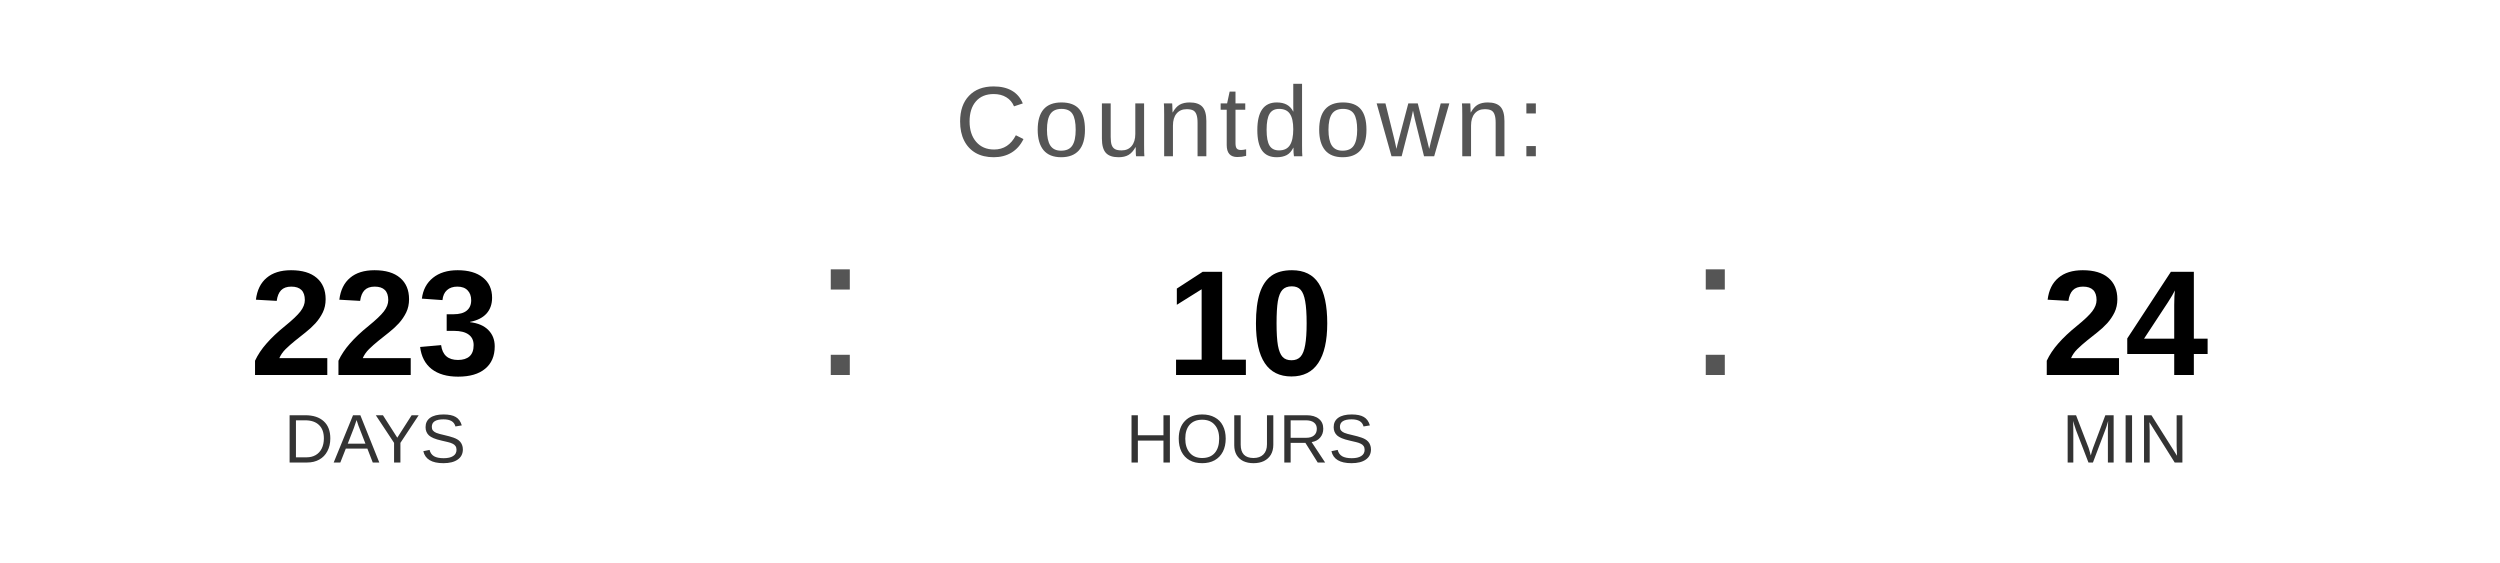
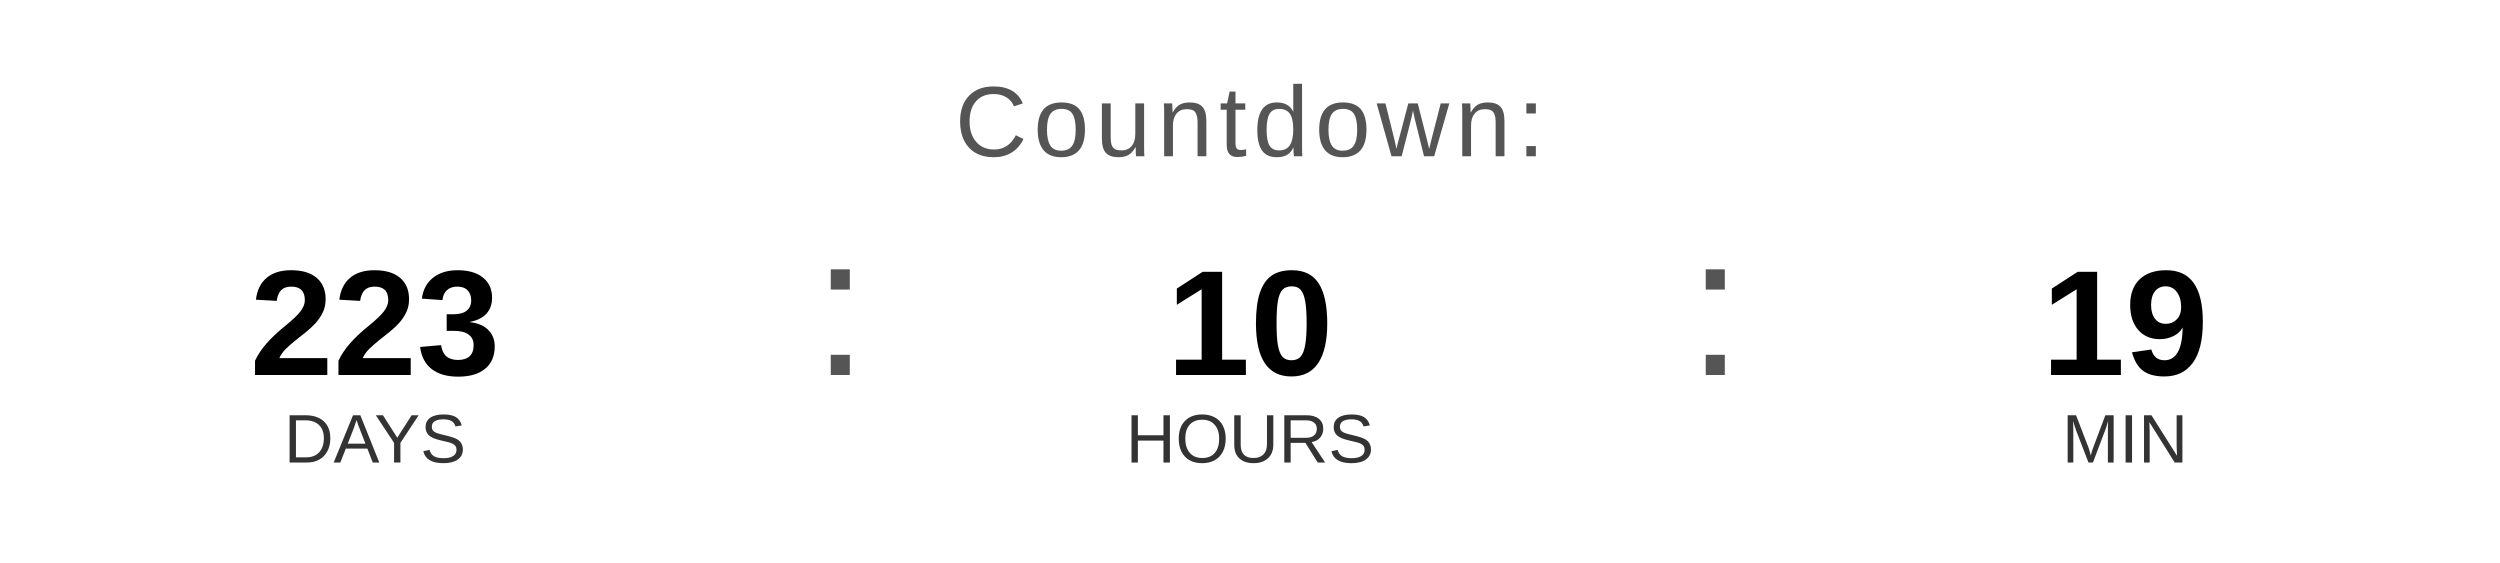
<svg xmlns="http://www.w3.org/2000/svg" width="400" height="90" viewBox="0 0 400 90">
  <text x="200" y="25" font-family="Arial, Helvetica, sans-serif" font-size="16" fill="#555555" text-anchor="middle" letter-spacing="1">
    Countdown:
  </text>
  <text x="60" y="60" font-family="Arial, Helvetica, sans-serif" font-size="24" font-weight="bold" fill="#000000" text-anchor="middle">223</text>
  <text x="60" y="74" font-family="Arial, Helvetica, sans-serif" font-size="11" fill="#333333" text-anchor="middle">DAYS</text>
  <text x="130" y="60" font-family="Arial, sans-serif" font-size="32" fill="#555555">:</text>
  <text x="200" y="60" font-family="Arial, Helvetica, sans-serif" font-size="24" font-weight="bold" fill="#000000" text-anchor="middle">10</text>
  <text x="200" y="74" font-family="Arial, Helvetica, sans-serif" font-size="11" fill="#333333" text-anchor="middle">HOURS</text>
  <text x="270" y="60" font-family="Arial, sans-serif" font-size="32" fill="#555555">:</text>
-   <text x="340" y="60" font-family="Arial, Helvetica, sans-serif" font-size="24" font-weight="bold" fill="#000000" text-anchor="middle">24</text>
+   <text x="340" y="60" font-family="Arial, Helvetica, sans-serif" font-size="24" font-weight="bold" fill="#000000" text-anchor="middle">19</text>
  <text x="340" y="74" font-family="Arial, Helvetica, sans-serif" font-size="11" fill="#333333" text-anchor="middle">MIN</text>
</svg>
